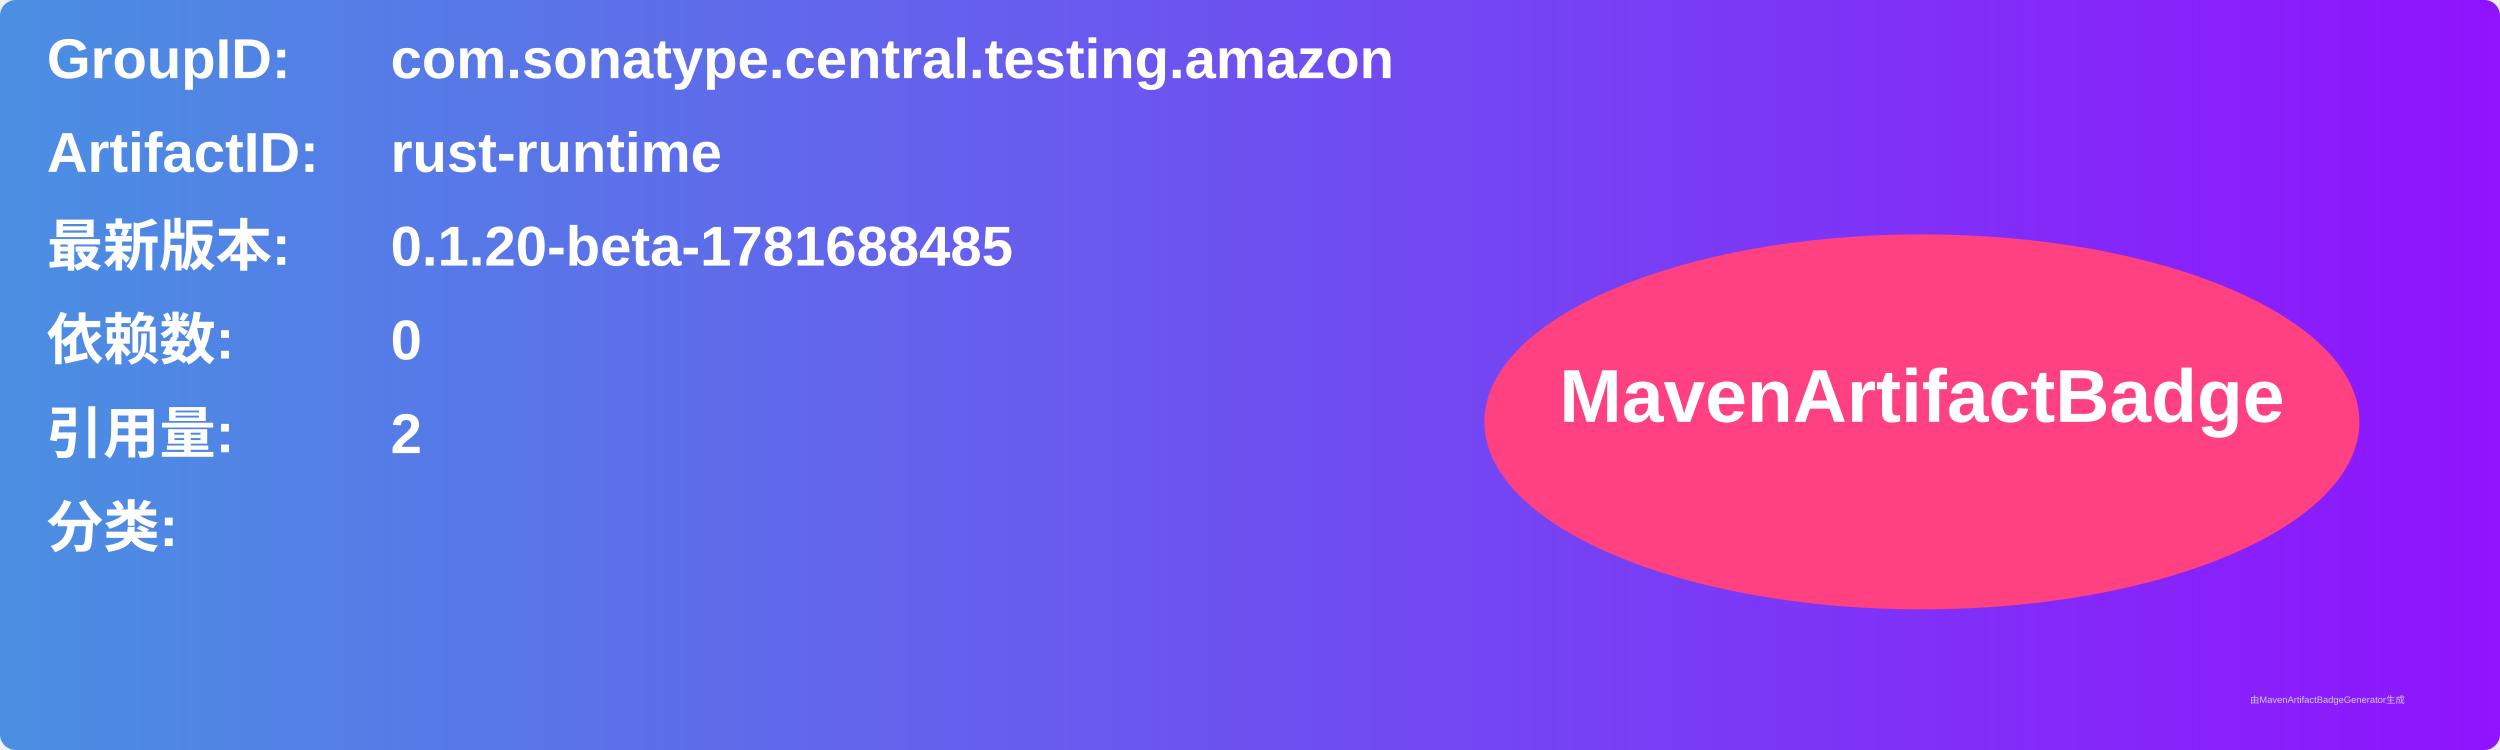
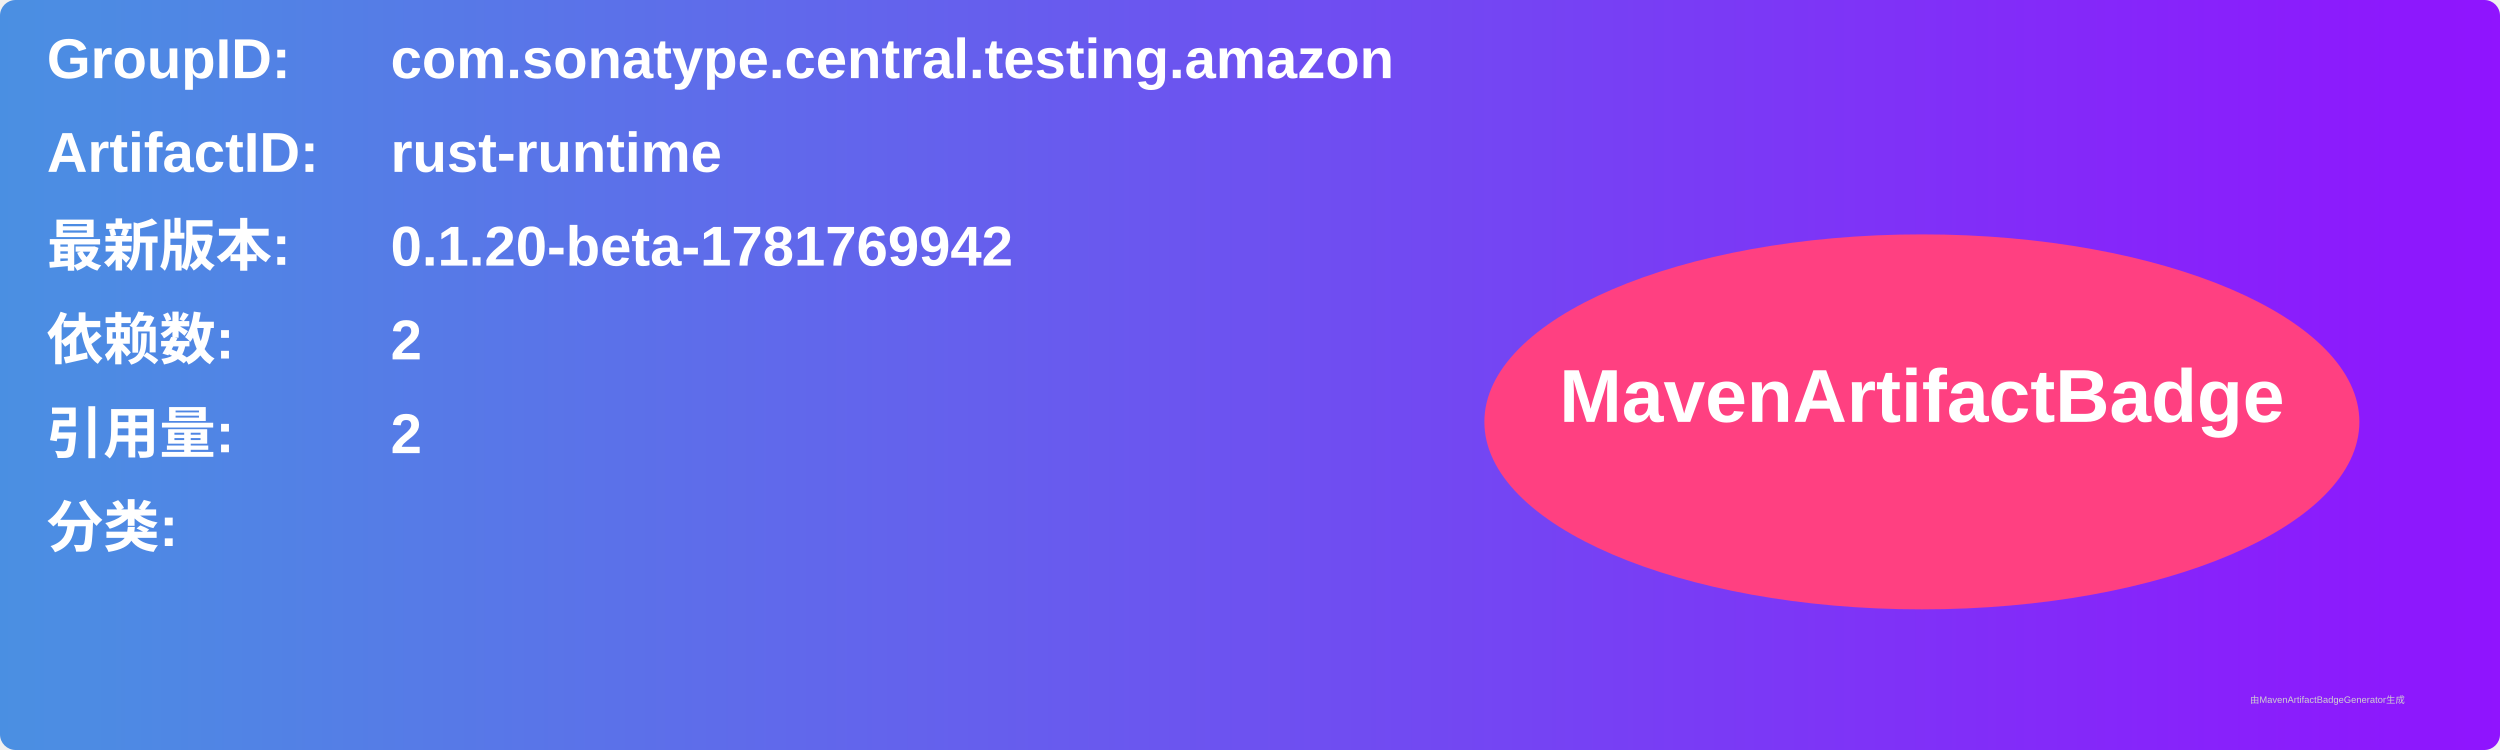
<svg xmlns="http://www.w3.org/2000/svg" width="800" height="240" viewBox="0 0 800 240">
  <linearGradient id="grad" x1="0%" y1="0%" x2="100%" y2="0%">
    <stop offset="0%" stop-color="#4a90e2" />
    <stop offset="100%" stop-color="#9013fe" />
  </linearGradient>
  <rect width="100%" height="100%" rx="5" ry="5" fill="url(#grad)" />
  <g transform="translate(15, 15)">
    <text x="0" y="10" font-family="Arial" font-size="18" fill="white" font-weight="bold" width="260">GroupID:</text>
    <text x="110" y="10" font-family="Arial" font-size="18" fill="white" font-weight="bold" width="460">com.sonatype.central.testing.amazon</text>
    <text x="0" y="40" font-family="Arial" font-size="18" fill="white" font-weight="bold" width="260">ArtifactID:</text>
    <text x="110" y="40" font-family="Arial" font-size="18" fill="white" font-weight="bold" width="460">rust-runtime</text>
    <text x="0" y="70" font-family="Arial" font-size="18" fill="white" font-weight="bold">最新版本:</text>
    <text x="110" y="70" font-family="Arial" font-size="18" fill="white" font-weight="bold">
-       <tspan font-weight="bold">0.1.20-beta-1781688485</tspan>
+       <tspan font-weight="bold">0.1.20-beta-1781769942</tspan>
    </text>
    <text x="0" y="100" font-family="Arial" font-size="18" fill="white" font-weight="bold">依赖数: </text>
    <text x="110" y="100" font-family="Arial" font-size="18" fill="white">
-       <tspan font-weight="bold">0</tspan>
+       <tspan font-weight="bold">2</tspan>
    </text>
    <text x="0" y="130" font-family="Arial" font-size="18" fill="white" font-weight="bold">引用量: </text>
    <text x="110" y="130" font-family="Arial" font-size="18" fill="white">
      <tspan font-weight="bold">2</tspan>
    </text>
    <text x="0" y="160" font-family="Arial" font-size="18" fill="white" font-weight="bold">分类:</text>
    <text x="10" y="190" font-family="Arial" font-size="10" fill="white">
      <tspan font-weight="bold" />
    </text>
    <ellipse cx="600" cy="120" rx="140" ry="60" fill="#ff4081" />
    <text x="600" y="120" text-anchor="middle" font-family="Arial" font-size="24" fill="white" font-weight="bold">MavenArtifactBadge</text>
  </g>
  <text x="720" y="225" font-family="Arial" font-size="3" fill="#d0d0d0">由MavenArtifactBadgeGenerator生成</text>
</svg>
